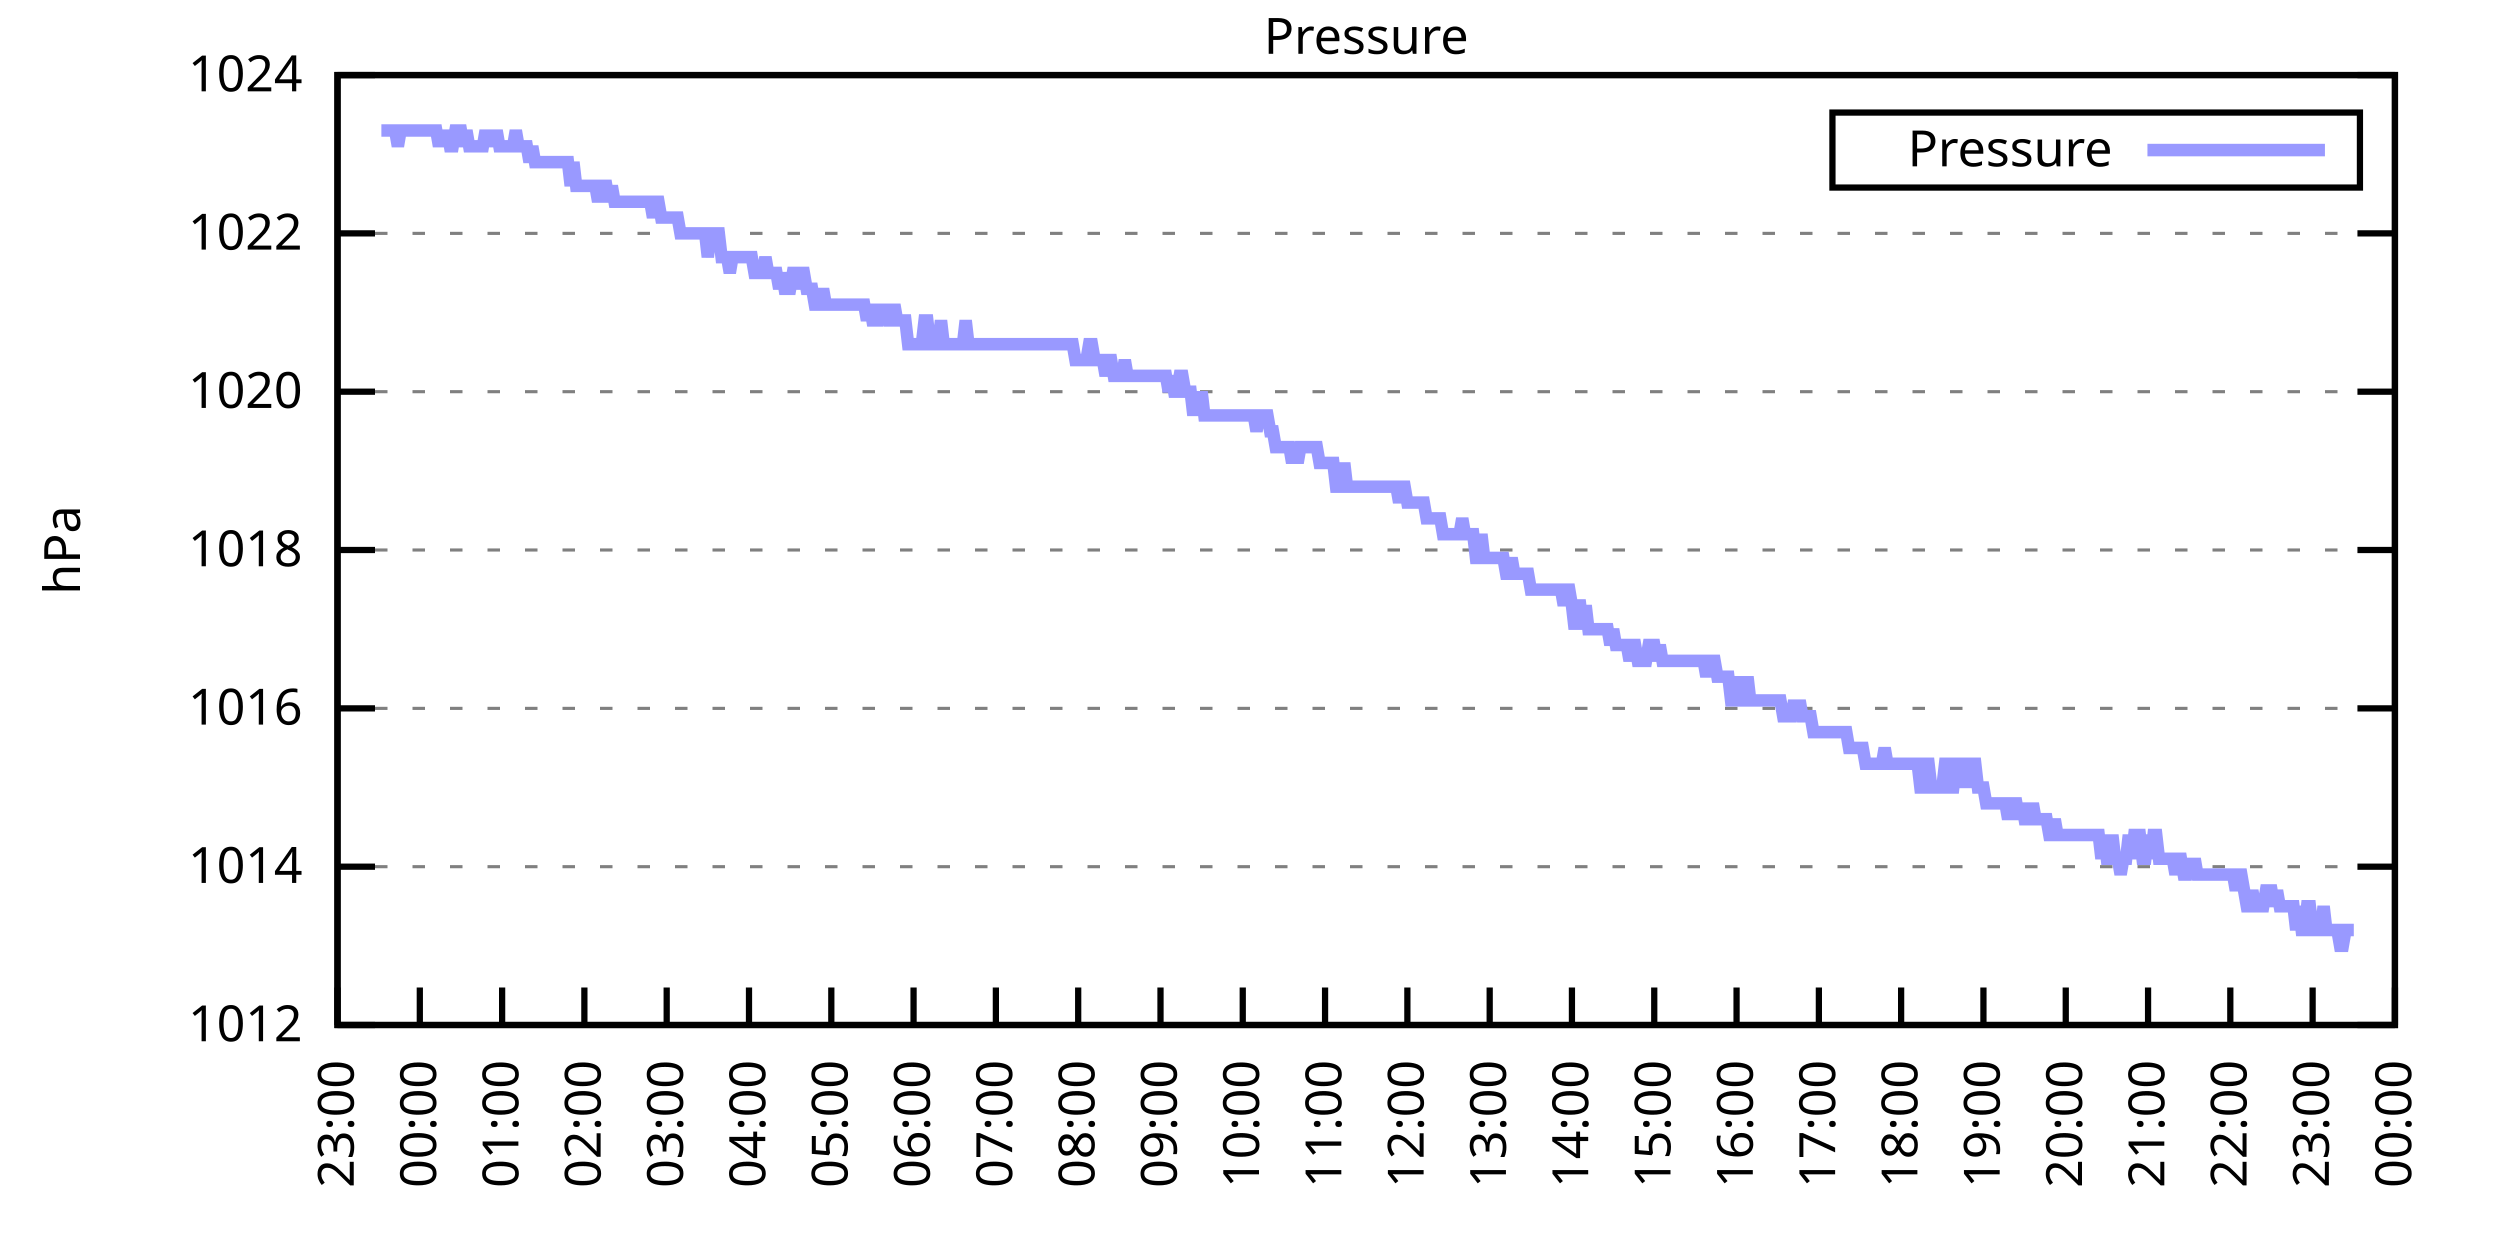
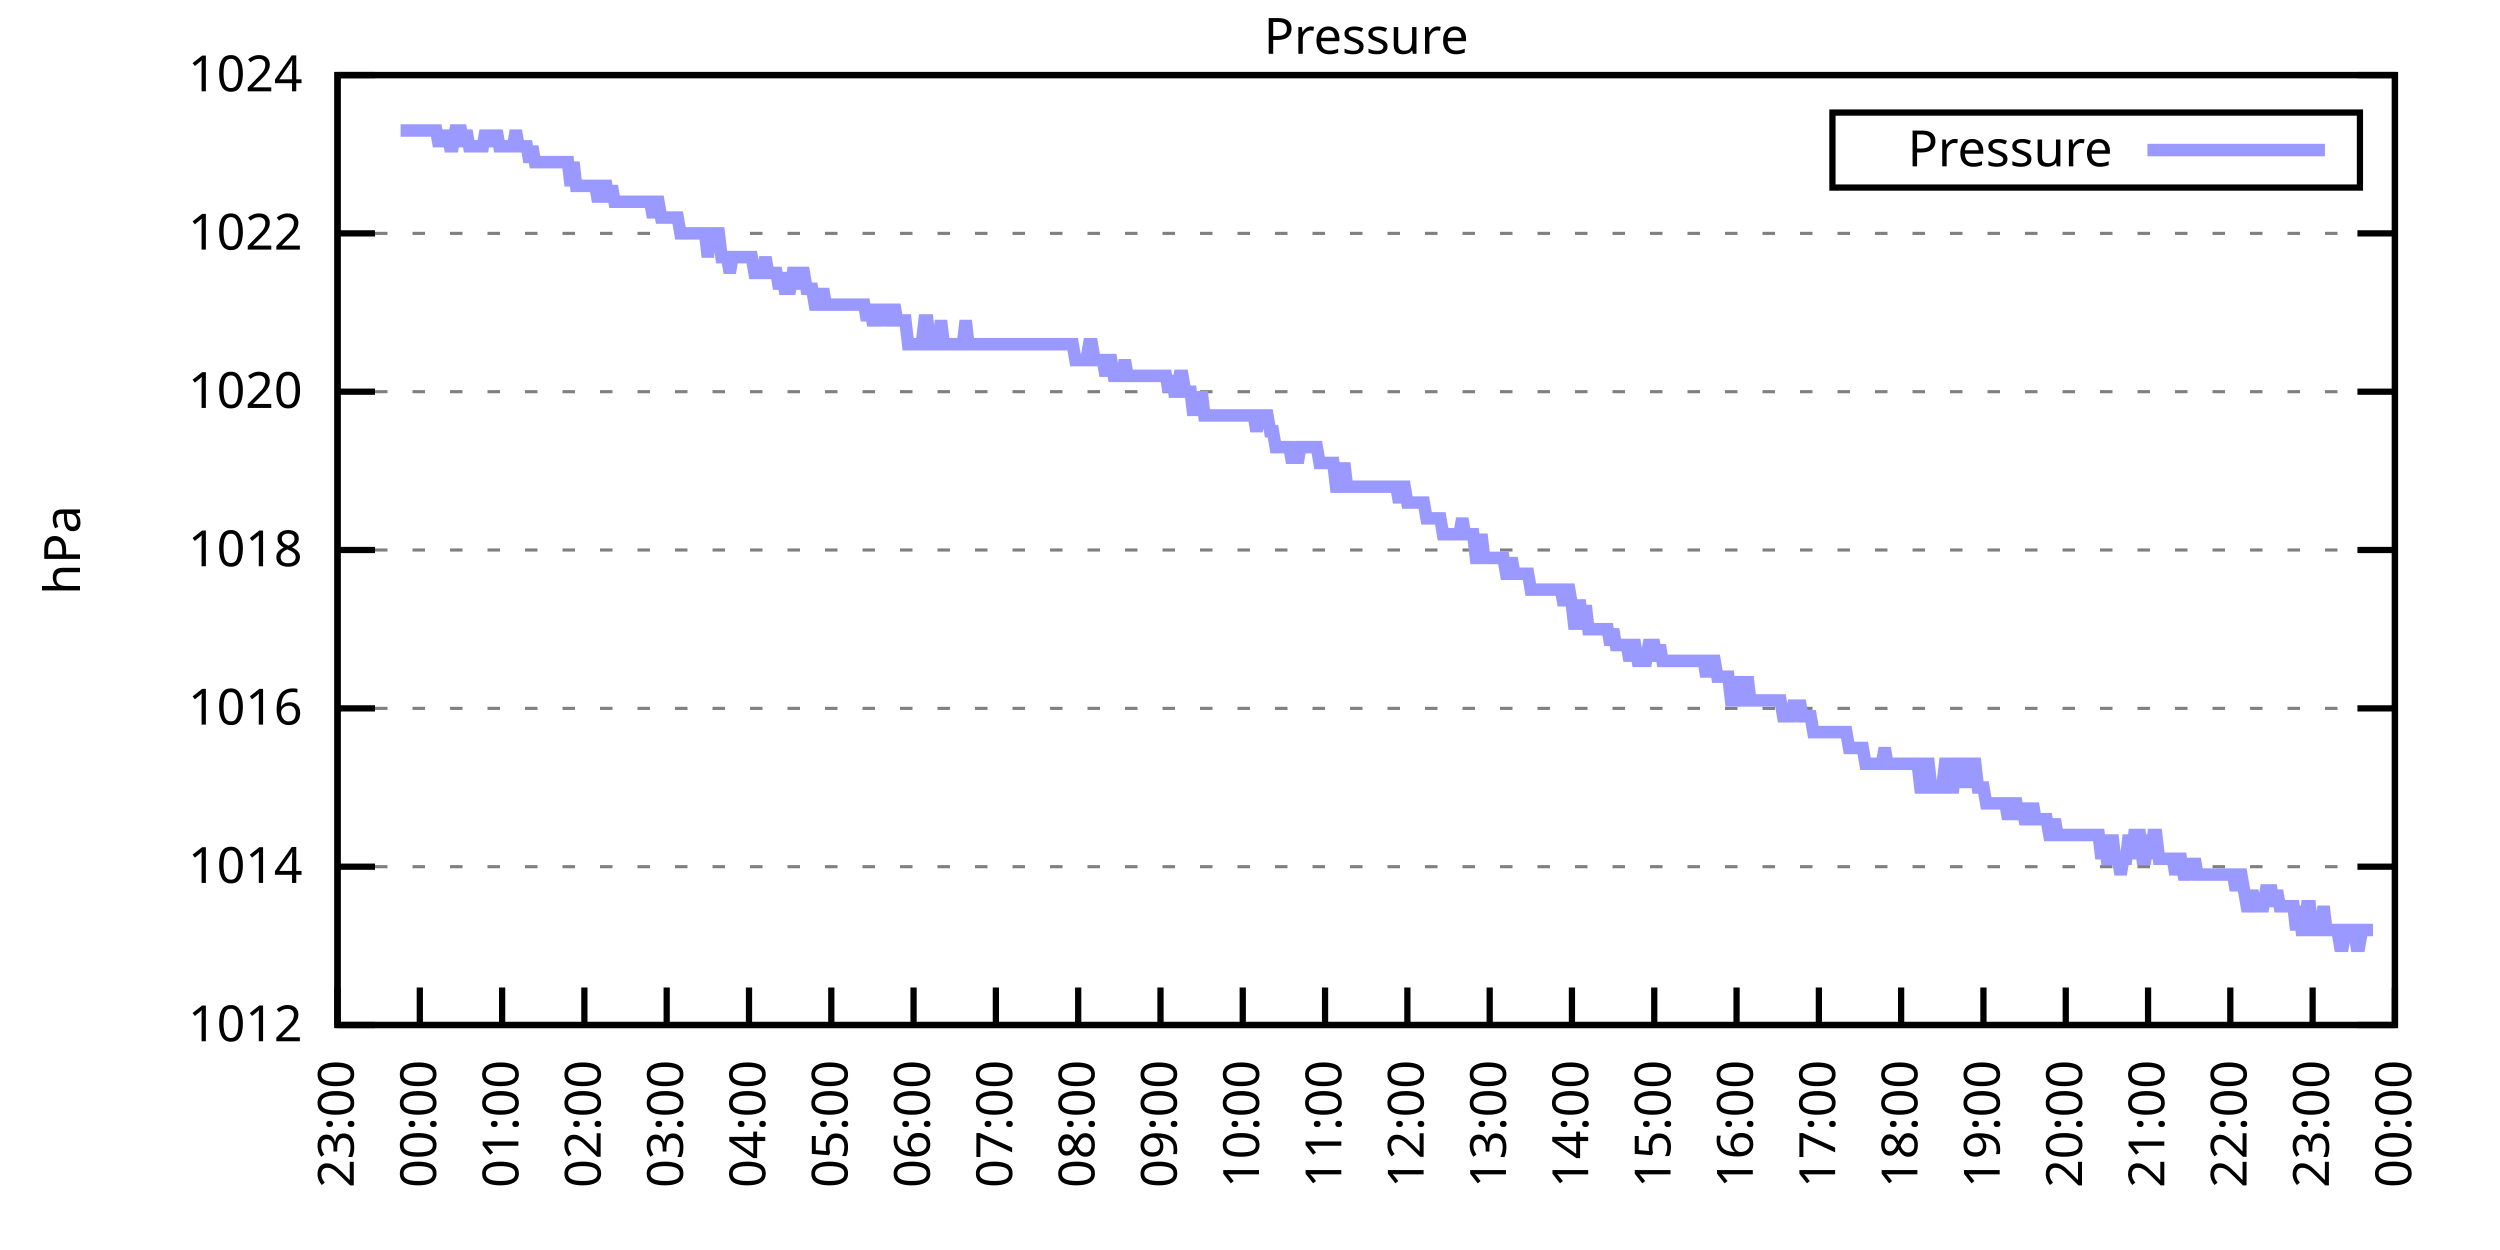
<svg xmlns="http://www.w3.org/2000/svg" xmlns:xlink="http://www.w3.org/1999/xlink" width="400" height="200" viewBox="0 0 400 200">
  <g id="gnuplot_canvas">
    <rect x="0" y="0" width="400" height="200" fill="none" />
    <defs>
      <circle id="gpDot" r="0.5" stroke-width="0.5" stroke="currentColor" />
      <path id="gpPt0" stroke-width="0.333" stroke="currentColor" d="M-1,0 h2 M0,-1 v2" />
      <path id="gpPt1" stroke-width="0.333" stroke="currentColor" d="M-1,-1 L1,1 M1,-1 L-1,1" />
      <path id="gpPt2" stroke-width="0.333" stroke="currentColor" d="M-1,0 L1,0 M0,-1 L0,1 M-1,-1 L1,1 M-1,1 L1,-1" />
      <rect id="gpPt3" stroke-width="0.333" stroke="currentColor" x="-1" y="-1" width="2" height="2" />
      <rect id="gpPt4" stroke-width="0.333" stroke="currentColor" fill="currentColor" x="-1" y="-1" width="2" height="2" />
      <circle id="gpPt5" stroke-width="0.333" stroke="currentColor" cx="0" cy="0" r="1" />
      <use xlink:href="#gpPt5" id="gpPt6" fill="currentColor" stroke="none" />
      <path id="gpPt7" stroke-width="0.333" stroke="currentColor" d="M0,-1.33 L-1.33,0.67 L1.33,0.67 z" />
      <use xlink:href="#gpPt7" id="gpPt8" fill="currentColor" stroke="none" />
      <use xlink:href="#gpPt7" id="gpPt9" stroke="currentColor" transform="rotate(180)" />
      <use xlink:href="#gpPt9" id="gpPt10" fill="currentColor" stroke="none" />
      <use xlink:href="#gpPt3" id="gpPt11" stroke="currentColor" transform="rotate(45)" />
      <use xlink:href="#gpPt11" id="gpPt12" fill="currentColor" stroke="none" />
      <path id="gpPt13" stroke-width="0.333" stroke="currentColor" d="M0,1.330 L1.265,0.411 L0.782,-1.067 L-0.782,-1.076 L-1.265,0.411 z" />
      <use xlink:href="#gpPt13" id="gpPt14" fill="currentColor" stroke="none" />
      <filter id="textbox" filterUnits="objectBoundingBox" x="0" y="0" height="1" width="1">
        <feFlood flood-color="white" flood-opacity="1" result="bgnd" />
        <feComposite in="SourceGraphic" in2="bgnd" operator="atop" />
      </filter>
      <filter id="greybox" filterUnits="objectBoundingBox" x="0" y="0" height="1" width="1">
        <feFlood flood-color="lightgrey" flood-opacity="1" result="grey" />
        <feComposite in="SourceGraphic" in2="grey" operator="atop" />
      </filter>
    </defs>
    <g fill="none" color="white" stroke="currentColor" stroke-width="1.00" stroke-linecap="butt" stroke-linejoin="miter">
</g>
    <g fill="none" color="black" stroke="currentColor" stroke-width="1.00" stroke-linecap="butt" stroke-linejoin="miter">
      <g stroke="none" shape-rendering="crispEdges">
        <polygon fill="rgb(255, 255, 255)" points="54.00,164.00 383.18,164.00 383.18,12.02 54.00,12.02 " />
      </g>
    </g>
    <g fill="none" color="black" stroke="currentColor" stroke-width="1.00" stroke-linecap="butt" stroke-linejoin="miter">
</g>
    <g fill="none" color="black" stroke="black" stroke-width="0.50" stroke-linecap="butt" stroke-linejoin="miter">
</g>
    <g fill="none" color="gray" stroke="currentColor" stroke-width="0.50" stroke-linecap="butt" stroke-linejoin="miter">
      <path stroke="gray" stroke-dasharray="2,4" class="gridline" d="M54.00,164.00 L383.19,164.00  " />
    </g>
    <g fill="none" color="gray" stroke="gray" stroke-width="1.00" stroke-linecap="butt" stroke-linejoin="miter">
</g>
    <g fill="none" color="black" stroke="currentColor" stroke-width="1.00" stroke-linecap="butt" stroke-linejoin="miter">
      <path stroke="black" d="M54.00,164.00 L60.00,164.00 M383.19,164.00 L377.19,164.00  " />
      <g transform="translate(48.40,166.60)" stroke="none" fill="black" font-family="Sans" font-size="8.00" text-anchor="end">
        <text>
          <tspan font-family="Sans"> 1012</tspan>
        </text>
      </g>
    </g>
    <g fill="none" color="black" stroke="currentColor" stroke-width="1.00" stroke-linecap="butt" stroke-linejoin="miter">
</g>
    <g fill="none" color="black" stroke="black" stroke-width="0.50" stroke-linecap="butt" stroke-linejoin="miter">
</g>
    <g fill="none" color="gray" stroke="currentColor" stroke-width="0.50" stroke-linecap="butt" stroke-linejoin="miter">
      <path stroke="gray" stroke-dasharray="2,4" class="gridline" d="M54.00,138.67 L383.19,138.67  " />
    </g>
    <g fill="none" color="gray" stroke="gray" stroke-width="1.00" stroke-linecap="butt" stroke-linejoin="miter">
</g>
    <g fill="none" color="black" stroke="currentColor" stroke-width="1.00" stroke-linecap="butt" stroke-linejoin="miter">
      <path stroke="black" d="M54.00,138.67 L60.00,138.67 M383.19,138.67 L377.19,138.67  " />
      <g transform="translate(48.40,141.27)" stroke="none" fill="black" font-family="Sans" font-size="8.00" text-anchor="end">
        <text>
          <tspan font-family="Sans"> 1014</tspan>
        </text>
      </g>
    </g>
    <g fill="none" color="black" stroke="currentColor" stroke-width="1.00" stroke-linecap="butt" stroke-linejoin="miter">
</g>
    <g fill="none" color="black" stroke="black" stroke-width="0.50" stroke-linecap="butt" stroke-linejoin="miter">
</g>
    <g fill="none" color="gray" stroke="currentColor" stroke-width="0.50" stroke-linecap="butt" stroke-linejoin="miter">
      <path stroke="gray" stroke-dasharray="2,4" class="gridline" d="M54.00,113.34 L383.19,113.34  " />
    </g>
    <g fill="none" color="gray" stroke="gray" stroke-width="1.00" stroke-linecap="butt" stroke-linejoin="miter">
</g>
    <g fill="none" color="black" stroke="currentColor" stroke-width="1.00" stroke-linecap="butt" stroke-linejoin="miter">
      <path stroke="black" d="M54.00,113.34 L60.00,113.34 M383.19,113.34 L377.19,113.34  " />
      <g transform="translate(48.40,115.94)" stroke="none" fill="black" font-family="Sans" font-size="8.00" text-anchor="end">
        <text>
          <tspan font-family="Sans"> 1016</tspan>
        </text>
      </g>
    </g>
    <g fill="none" color="black" stroke="currentColor" stroke-width="1.00" stroke-linecap="butt" stroke-linejoin="miter">
</g>
    <g fill="none" color="black" stroke="black" stroke-width="0.50" stroke-linecap="butt" stroke-linejoin="miter">
</g>
    <g fill="none" color="gray" stroke="currentColor" stroke-width="0.50" stroke-linecap="butt" stroke-linejoin="miter">
      <path stroke="gray" stroke-dasharray="2,4" class="gridline" d="M54.00,88.00 L383.19,88.00  " />
    </g>
    <g fill="none" color="gray" stroke="gray" stroke-width="1.00" stroke-linecap="butt" stroke-linejoin="miter">
</g>
    <g fill="none" color="black" stroke="currentColor" stroke-width="1.00" stroke-linecap="butt" stroke-linejoin="miter">
      <path stroke="black" d="M54.00,88.00 L60.00,88.00 M383.19,88.00 L377.19,88.00  " />
      <g transform="translate(48.40,90.60)" stroke="none" fill="black" font-family="Sans" font-size="8.00" text-anchor="end">
        <text>
          <tspan font-family="Sans"> 1018</tspan>
        </text>
      </g>
    </g>
    <g fill="none" color="black" stroke="currentColor" stroke-width="1.00" stroke-linecap="butt" stroke-linejoin="miter">
</g>
    <g fill="none" color="black" stroke="black" stroke-width="0.50" stroke-linecap="butt" stroke-linejoin="miter">
</g>
    <g fill="none" color="gray" stroke="currentColor" stroke-width="0.50" stroke-linecap="butt" stroke-linejoin="miter">
      <path stroke="gray" stroke-dasharray="2,4" class="gridline" d="M54.00,62.67 L383.19,62.67  " />
    </g>
    <g fill="none" color="gray" stroke="gray" stroke-width="1.00" stroke-linecap="butt" stroke-linejoin="miter">
</g>
    <g fill="none" color="black" stroke="currentColor" stroke-width="1.00" stroke-linecap="butt" stroke-linejoin="miter">
      <path stroke="black" d="M54.00,62.67 L60.00,62.67 M383.19,62.67 L377.19,62.67  " />
      <g transform="translate(48.40,65.27)" stroke="none" fill="black" font-family="Sans" font-size="8.00" text-anchor="end">
        <text>
          <tspan font-family="Sans"> 1020</tspan>
        </text>
      </g>
    </g>
    <g fill="none" color="black" stroke="currentColor" stroke-width="1.00" stroke-linecap="butt" stroke-linejoin="miter">
</g>
    <g fill="none" color="black" stroke="black" stroke-width="0.50" stroke-linecap="butt" stroke-linejoin="miter">
</g>
    <g fill="none" color="gray" stroke="currentColor" stroke-width="0.50" stroke-linecap="butt" stroke-linejoin="miter">
      <path stroke="gray" stroke-dasharray="2,4" class="gridline" d="M54.00,37.34 L383.19,37.34  " />
    </g>
    <g fill="none" color="gray" stroke="gray" stroke-width="1.00" stroke-linecap="butt" stroke-linejoin="miter">
</g>
    <g fill="none" color="black" stroke="currentColor" stroke-width="1.00" stroke-linecap="butt" stroke-linejoin="miter">
      <path stroke="black" d="M54.00,37.34 L60.00,37.34 M383.19,37.34 L377.19,37.34  " />
      <g transform="translate(48.40,39.94)" stroke="none" fill="black" font-family="Sans" font-size="8.00" text-anchor="end">
        <text>
          <tspan font-family="Sans"> 1022</tspan>
        </text>
      </g>
    </g>
    <g fill="none" color="black" stroke="currentColor" stroke-width="1.00" stroke-linecap="butt" stroke-linejoin="miter">
</g>
    <g fill="none" color="black" stroke="black" stroke-width="0.50" stroke-linecap="butt" stroke-linejoin="miter">
</g>
    <g fill="none" color="gray" stroke="currentColor" stroke-width="0.50" stroke-linecap="butt" stroke-linejoin="miter">
      <path stroke="gray" stroke-dasharray="2,4" class="gridline" d="M54.00,12.01 L383.19,12.01  " />
    </g>
    <g fill="none" color="gray" stroke="gray" stroke-width="1.00" stroke-linecap="butt" stroke-linejoin="miter">
</g>
    <g fill="none" color="black" stroke="currentColor" stroke-width="1.00" stroke-linecap="butt" stroke-linejoin="miter">
      <path stroke="black" d="M54.00,12.01 L60.00,12.01 M383.19,12.01 L377.19,12.01  " />
      <g transform="translate(48.40,14.61)" stroke="none" fill="black" font-family="Sans" font-size="8.00" text-anchor="end">
        <text>
          <tspan font-family="Sans"> 1024</tspan>
        </text>
      </g>
    </g>
    <g fill="none" color="black" stroke="currentColor" stroke-width="1.00" stroke-linecap="butt" stroke-linejoin="miter">
      <path stroke="black" d="M54.00,164.00 L54.00,158.00  " />
      <g transform="translate(56.60,169.60) rotate(270.00)" stroke="none" fill="black" font-family="Sans" font-size="8.00" text-anchor="end">
        <text>
          <tspan font-family="Sans">23:00</tspan>
        </text>
      </g>
    </g>
    <g fill="none" color="black" stroke="currentColor" stroke-width="1.00" stroke-linecap="butt" stroke-linejoin="miter">
      <path stroke="black" d="M67.17,164.00 L67.17,158.00  " />
      <g transform="translate(69.77,169.60) rotate(270.00)" stroke="none" fill="black" font-family="Sans" font-size="8.00" text-anchor="end">
        <text>
          <tspan font-family="Sans">00:00</tspan>
        </text>
      </g>
    </g>
    <g fill="none" color="black" stroke="currentColor" stroke-width="1.00" stroke-linecap="butt" stroke-linejoin="miter">
      <path stroke="black" d="M80.34,164.00 L80.34,158.00  " />
      <g transform="translate(82.94,169.60) rotate(270.00)" stroke="none" fill="black" font-family="Sans" font-size="8.00" text-anchor="end">
        <text>
          <tspan font-family="Sans">01:00</tspan>
        </text>
      </g>
    </g>
    <g fill="none" color="black" stroke="currentColor" stroke-width="1.00" stroke-linecap="butt" stroke-linejoin="miter">
      <path stroke="black" d="M93.50,164.00 L93.50,158.00  " />
      <g transform="translate(96.10,169.60) rotate(270.00)" stroke="none" fill="black" font-family="Sans" font-size="8.00" text-anchor="end">
        <text>
          <tspan font-family="Sans">02:00</tspan>
        </text>
      </g>
    </g>
    <g fill="none" color="black" stroke="currentColor" stroke-width="1.00" stroke-linecap="butt" stroke-linejoin="miter">
      <path stroke="black" d="M106.67,164.00 L106.67,158.00  " />
      <g transform="translate(109.27,169.60) rotate(270.00)" stroke="none" fill="black" font-family="Sans" font-size="8.00" text-anchor="end">
        <text>
          <tspan font-family="Sans">03:00</tspan>
        </text>
      </g>
    </g>
    <g fill="none" color="black" stroke="currentColor" stroke-width="1.00" stroke-linecap="butt" stroke-linejoin="miter">
      <path stroke="black" d="M119.84,164.00 L119.84,158.00  " />
      <g transform="translate(122.44,169.60) rotate(270.00)" stroke="none" fill="black" font-family="Sans" font-size="8.00" text-anchor="end">
        <text>
          <tspan font-family="Sans">04:00</tspan>
        </text>
      </g>
    </g>
    <g fill="none" color="black" stroke="currentColor" stroke-width="1.00" stroke-linecap="butt" stroke-linejoin="miter">
      <path stroke="black" d="M133.01,164.00 L133.01,158.00  " />
      <g transform="translate(135.61,169.60) rotate(270.00)" stroke="none" fill="black" font-family="Sans" font-size="8.00" text-anchor="end">
        <text>
          <tspan font-family="Sans">05:00</tspan>
        </text>
      </g>
    </g>
    <g fill="none" color="black" stroke="currentColor" stroke-width="1.00" stroke-linecap="butt" stroke-linejoin="miter">
      <path stroke="black" d="M146.17,164.00 L146.17,158.00  " />
      <g transform="translate(148.77,169.60) rotate(270.00)" stroke="none" fill="black" font-family="Sans" font-size="8.00" text-anchor="end">
        <text>
          <tspan font-family="Sans">06:00</tspan>
        </text>
      </g>
    </g>
    <g fill="none" color="black" stroke="currentColor" stroke-width="1.00" stroke-linecap="butt" stroke-linejoin="miter">
      <path stroke="black" d="M159.34,164.00 L159.34,158.00  " />
      <g transform="translate(161.94,169.60) rotate(270.00)" stroke="none" fill="black" font-family="Sans" font-size="8.00" text-anchor="end">
        <text>
          <tspan font-family="Sans">07:00</tspan>
        </text>
      </g>
    </g>
    <g fill="none" color="black" stroke="currentColor" stroke-width="1.00" stroke-linecap="butt" stroke-linejoin="miter">
      <path stroke="black" d="M172.51,164.00 L172.51,158.00  " />
      <g transform="translate(175.11,169.60) rotate(270.00)" stroke="none" fill="black" font-family="Sans" font-size="8.00" text-anchor="end">
        <text>
          <tspan font-family="Sans">08:00</tspan>
        </text>
      </g>
    </g>
    <g fill="none" color="black" stroke="currentColor" stroke-width="1.00" stroke-linecap="butt" stroke-linejoin="miter">
      <path stroke="black" d="M185.68,164.00 L185.68,158.00  " />
      <g transform="translate(188.28,169.60) rotate(270.00)" stroke="none" fill="black" font-family="Sans" font-size="8.00" text-anchor="end">
        <text>
          <tspan font-family="Sans">09:00</tspan>
        </text>
      </g>
    </g>
    <g fill="none" color="black" stroke="currentColor" stroke-width="1.00" stroke-linecap="butt" stroke-linejoin="miter">
      <path stroke="black" d="M198.84,164.00 L198.84,158.00  " />
      <g transform="translate(201.44,169.60) rotate(270.00)" stroke="none" fill="black" font-family="Sans" font-size="8.00" text-anchor="end">
        <text>
          <tspan font-family="Sans">10:00</tspan>
        </text>
      </g>
    </g>
    <g fill="none" color="black" stroke="currentColor" stroke-width="1.00" stroke-linecap="butt" stroke-linejoin="miter">
      <path stroke="black" d="M212.01,164.00 L212.01,158.00  " />
      <g transform="translate(214.61,169.60) rotate(270.00)" stroke="none" fill="black" font-family="Sans" font-size="8.00" text-anchor="end">
        <text>
          <tspan font-family="Sans">11:00</tspan>
        </text>
      </g>
    </g>
    <g fill="none" color="black" stroke="currentColor" stroke-width="1.00" stroke-linecap="butt" stroke-linejoin="miter">
      <path stroke="black" d="M225.18,164.00 L225.18,158.00  " />
      <g transform="translate(227.78,169.60) rotate(270.00)" stroke="none" fill="black" font-family="Sans" font-size="8.00" text-anchor="end">
        <text>
          <tspan font-family="Sans">12:00</tspan>
        </text>
      </g>
    </g>
    <g fill="none" color="black" stroke="currentColor" stroke-width="1.00" stroke-linecap="butt" stroke-linejoin="miter">
      <path stroke="black" d="M238.35,164.00 L238.35,158.00  " />
      <g transform="translate(240.95,169.60) rotate(270.00)" stroke="none" fill="black" font-family="Sans" font-size="8.00" text-anchor="end">
        <text>
          <tspan font-family="Sans">13:00</tspan>
        </text>
      </g>
    </g>
    <g fill="none" color="black" stroke="currentColor" stroke-width="1.00" stroke-linecap="butt" stroke-linejoin="miter">
      <path stroke="black" d="M251.51,164.00 L251.51,158.00  " />
      <g transform="translate(254.11,169.60) rotate(270.00)" stroke="none" fill="black" font-family="Sans" font-size="8.00" text-anchor="end">
        <text>
          <tspan font-family="Sans">14:00</tspan>
        </text>
      </g>
    </g>
    <g fill="none" color="black" stroke="currentColor" stroke-width="1.00" stroke-linecap="butt" stroke-linejoin="miter">
      <path stroke="black" d="M264.68,164.00 L264.68,158.00  " />
      <g transform="translate(267.28,169.60) rotate(270.00)" stroke="none" fill="black" font-family="Sans" font-size="8.00" text-anchor="end">
        <text>
          <tspan font-family="Sans">15:00</tspan>
        </text>
      </g>
    </g>
    <g fill="none" color="black" stroke="currentColor" stroke-width="1.00" stroke-linecap="butt" stroke-linejoin="miter">
      <path stroke="black" d="M277.85,164.00 L277.85,158.00  " />
      <g transform="translate(280.45,169.60) rotate(270.00)" stroke="none" fill="black" font-family="Sans" font-size="8.00" text-anchor="end">
        <text>
          <tspan font-family="Sans">16:00</tspan>
        </text>
      </g>
    </g>
    <g fill="none" color="black" stroke="currentColor" stroke-width="1.00" stroke-linecap="butt" stroke-linejoin="miter">
      <path stroke="black" d="M291.02,164.00 L291.02,158.00  " />
      <g transform="translate(293.62,169.60) rotate(270.00)" stroke="none" fill="black" font-family="Sans" font-size="8.00" text-anchor="end">
        <text>
          <tspan font-family="Sans">17:00</tspan>
        </text>
      </g>
    </g>
    <g fill="none" color="black" stroke="currentColor" stroke-width="1.00" stroke-linecap="butt" stroke-linejoin="miter">
      <path stroke="black" d="M304.18,164.00 L304.18,158.00  " />
      <g transform="translate(306.78,169.60) rotate(270.00)" stroke="none" fill="black" font-family="Sans" font-size="8.00" text-anchor="end">
        <text>
          <tspan font-family="Sans">18:00</tspan>
        </text>
      </g>
    </g>
    <g fill="none" color="black" stroke="currentColor" stroke-width="1.00" stroke-linecap="butt" stroke-linejoin="miter">
      <path stroke="black" d="M317.35,164.00 L317.35,158.00  " />
      <g transform="translate(319.95,169.60) rotate(270.00)" stroke="none" fill="black" font-family="Sans" font-size="8.00" text-anchor="end">
        <text>
          <tspan font-family="Sans">19:00</tspan>
        </text>
      </g>
    </g>
    <g fill="none" color="black" stroke="currentColor" stroke-width="1.00" stroke-linecap="butt" stroke-linejoin="miter">
      <path stroke="black" d="M330.52,164.00 L330.52,158.00  " />
      <g transform="translate(333.12,169.60) rotate(270.00)" stroke="none" fill="black" font-family="Sans" font-size="8.00" text-anchor="end">
        <text>
          <tspan font-family="Sans">20:00</tspan>
        </text>
      </g>
    </g>
    <g fill="none" color="black" stroke="currentColor" stroke-width="1.00" stroke-linecap="butt" stroke-linejoin="miter">
      <path stroke="black" d="M343.69,164.00 L343.69,158.00  " />
      <g transform="translate(346.29,169.60) rotate(270.00)" stroke="none" fill="black" font-family="Sans" font-size="8.00" text-anchor="end">
        <text>
          <tspan font-family="Sans">21:00</tspan>
        </text>
      </g>
    </g>
    <g fill="none" color="black" stroke="currentColor" stroke-width="1.00" stroke-linecap="butt" stroke-linejoin="miter">
      <path stroke="black" d="M356.85,164.00 L356.85,158.00  " />
      <g transform="translate(359.45,169.60) rotate(270.00)" stroke="none" fill="black" font-family="Sans" font-size="8.00" text-anchor="end">
        <text>
          <tspan font-family="Sans">22:00</tspan>
        </text>
      </g>
    </g>
    <g fill="none" color="black" stroke="currentColor" stroke-width="1.00" stroke-linecap="butt" stroke-linejoin="miter">
      <path stroke="black" d="M370.02,164.00 L370.02,158.00  " />
      <g transform="translate(372.62,169.60) rotate(270.00)" stroke="none" fill="black" font-family="Sans" font-size="8.00" text-anchor="end">
        <text>
          <tspan font-family="Sans">23:00</tspan>
        </text>
      </g>
    </g>
    <g fill="none" color="black" stroke="currentColor" stroke-width="1.00" stroke-linecap="butt" stroke-linejoin="miter">
      <path stroke="black" d="M383.19,164.00 L383.19,158.00  " />
      <g transform="translate(385.79,169.60) rotate(270.00)" stroke="none" fill="black" font-family="Sans" font-size="8.00" text-anchor="end">
        <text>
          <tspan font-family="Sans">00:00</tspan>
        </text>
      </g>
    </g>
    <g fill="none" color="black" stroke="currentColor" stroke-width="1.00" stroke-linecap="butt" stroke-linejoin="miter">
</g>
    <g fill="none" color="black" stroke="currentColor" stroke-width="1.00" stroke-linecap="butt" stroke-linejoin="miter">
      <path stroke="black" d="M54.00,12.01 L54.00,164.00 L383.19,164.00 L383.19,12.01 L54.00,12.01 Z  " />
    </g>
    <g fill="none" color="black" stroke="currentColor" stroke-width="1.00" stroke-linecap="butt" stroke-linejoin="miter">
</g>
    <g fill="none" color="black" stroke="currentColor" stroke-width="1.00" stroke-linecap="butt" stroke-linejoin="miter">
      <path stroke="black" d="M293.19,30.01 L293.19,18.01 L377.59,18.01 L377.59,30.01 L293.19,30.01 Z  " />
    </g>
    <g id="Pressure_plot_1">
      <g fill="none" color="white" stroke="black" stroke-width="2.00" stroke-linecap="butt" stroke-linejoin="miter">
</g>
      <g fill="none" color="black" stroke="currentColor" stroke-width="2.00" stroke-linecap="butt" stroke-linejoin="miter">
        <g transform="translate(337.99,26.61)" stroke="none" fill="black" font-family="Sans" font-size="8.00" text-anchor="end">
          <text>
            <tspan font-family="Sans">Pressure</tspan>
          </text>
        </g>
      </g>
      <g fill="none" color="black" stroke="currentColor" stroke-width="2.00" stroke-linecap="butt" stroke-linejoin="miter">
-         <path stroke="rgb(153, 153, 255)" d="M343.59,24.01 L371.99,24.01 M61.02,20.88 L61.46,20.88 L61.90,20.88 L62.34,20.88 L62.78,20.88 L63.22,20.88   L63.66,23.41 L64.10,20.88 L64.53,20.88 L64.97,20.88 L65.41,20.88 L65.85,20.88 L66.29,20.88 L66.73,20.88   L67.17,20.88 L67.61,20.88 L68.05,20.88 L68.48,20.88 L68.92,20.88 L69.36,20.88 L69.80,20.88 L70.24,23.41   L70.68,20.88 L71.12,23.41 L71.56,20.88 L72.00,23.41 L72.43,23.41 L72.87,20.88 L73.31,20.88 L73.75,20.88   L74.19,23.41 L74.63,20.88 L75.07,23.41 L75.51,23.41 L75.95,23.41 L76.38,23.41 L76.82,23.41 L77.26,23.41   L77.70,20.88 L78.14,23.41 L78.58,20.88 L79.02,23.41 L79.46,20.88 L79.90,23.41 L80.34,23.41 L80.77,23.41   L81.21,23.41 L81.65,23.41 L82.09,23.41 L82.53,20.88 L82.97,23.41 L83.41,23.41 L83.85,23.41 L84.29,23.41   L84.72,25.94 L85.16,23.41 L85.60,25.94 L86.04,25.94 L86.48,25.94 L86.92,25.94 L87.36,25.94 L87.80,25.94   L88.24,25.94 L88.67,25.94 L89.11,25.94 L89.55,25.94 L89.99,25.94 L90.43,25.94 L90.87,25.94 L91.31,29.74   L91.75,25.94 L92.19,29.74 L92.62,29.74 L93.06,29.74 L93.50,29.74 L93.94,29.74 L94.38,29.74 L94.82,29.74   L95.26,29.74 L95.70,32.28 L96.14,29.74 L96.58,29.74 L97.01,29.74 L97.45,32.28 L97.89,29.74 L98.33,32.28   L98.77,32.28 L99.21,32.28 L99.65,32.28 L100.09,32.28 L100.53,32.28 L100.96,32.28 L101.40,32.28 L101.84,32.28   L102.28,32.28 L102.72,32.28 L103.16,32.28 L103.60,32.28 L104.04,32.28 L104.48,34.81 L104.91,32.28 L105.35,32.28   L105.79,34.81 L106.23,34.81 L106.67,34.81 L107.11,34.81 L107.55,34.81 L107.99,34.81 L108.43,34.81 L108.87,37.34   L109.30,37.34 L109.74,37.34 L110.18,37.34 L110.62,37.34 L111.06,37.34 L111.50,37.34 L111.94,37.34 L112.38,37.34   L112.82,37.34 L113.25,41.14 L113.69,37.34 L114.13,37.34 L114.57,37.34 L115.01,37.34 L115.45,41.14 L115.89,41.14   L116.33,41.14 L116.77,43.67 L117.20,41.14 L117.64,41.14 L118.08,41.14 L118.52,41.14 L118.96,41.14 L119.40,41.14   L119.84,41.14 L120.28,41.14 L120.72,43.67 L121.15,43.67 L121.59,43.67 L122.03,43.67 L122.47,41.14 L122.91,43.67   L123.35,43.67 L123.79,43.67 L124.23,43.67 L124.67,46.21 L125.11,43.67 L125.54,46.21 L125.98,46.21 L126.42,46.21   L126.86,43.67 L127.30,43.67 L127.74,46.21 L128.18,43.67 L128.62,43.67 L129.06,46.21 L129.49,46.21 L129.93,46.21   L130.37,48.74 L130.81,48.74 L131.25,48.74 L131.69,46.21 L132.13,48.74 L132.57,48.74 L133.01,48.74 L133.44,48.74   L133.88,48.74 L134.32,48.74 L134.76,48.74 L135.20,48.74 L135.64,48.74 L136.08,48.74 L136.52,48.74 L136.96,48.74   L137.39,48.74 L137.83,48.74 L138.27,48.74 L138.71,51.27 L139.15,48.74 L139.59,51.27 L140.03,51.27 L140.47,51.27   L140.91,48.74 L141.35,51.27 L141.78,48.74 L142.22,51.27 L142.66,51.27 L143.10,48.74 L143.54,51.27 L143.98,51.27   L144.42,51.27 L144.86,51.27 L145.30,55.07 L145.73,55.07 L146.17,55.07 L146.61,55.07 L147.05,55.07 L147.49,55.07   L147.93,51.27 L148.37,51.27 L148.81,55.07 L149.25,55.07 L149.68,55.07 L150.12,55.07 L150.56,51.27 L151.00,55.07   L151.44,55.07 L151.88,55.07 L152.32,55.07 L152.76,55.07 L153.20,55.07 L153.63,55.07 L154.07,55.07 L154.51,51.27   L154.95,55.07 L155.39,55.07 L155.83,55.07 L156.27,55.07 L156.71,55.07 L157.15,55.07 L157.59,55.07 L158.02,55.07   L158.46,55.07 L158.90,55.07 L159.34,55.07 L159.78,55.07 L160.22,55.07 L160.66,55.07 L161.10,55.07 L161.54,55.07   L161.97,55.07 L162.41,55.07 L162.85,55.07 L163.29,55.07 L163.73,55.07 L164.17,55.07 L164.61,55.07 L165.05,55.07   L165.49,55.07 L165.92,55.07 L166.36,55.07 L166.80,55.07 L167.24,55.07 L167.68,55.07 L168.12,55.07 L168.56,55.07   L169.00,55.07 L169.44,55.07 L169.87,55.07 L170.31,55.07 L170.75,55.07 L171.19,55.07 L171.63,55.07 L172.07,57.61   L172.51,57.61 L172.95,57.61 L173.39,57.61 L173.83,57.61 L174.26,55.07 L174.70,55.07 L175.14,57.61 L175.58,57.61   L176.02,57.61 L176.46,57.61 L176.90,60.14 L177.34,57.61 L177.78,57.61 L178.21,60.14 L178.65,60.14 L179.09,60.14   L179.53,60.14 L179.97,57.61 L180.41,60.14 L180.85,60.14 L181.29,60.14 L181.73,60.14 L182.16,60.14 L182.60,60.14   L183.04,60.14 L183.48,60.14 L183.92,60.14 L184.36,60.14 L184.80,60.14 L185.24,60.14 L185.68,60.14 L186.11,60.14   L186.55,60.14 L186.99,62.67 L187.43,60.14 L187.87,62.67 L188.31,62.67 L188.75,60.14 L189.19,60.14 L189.63,62.67   L190.07,62.67 L190.50,62.67 L190.94,66.47 L191.38,62.67 L191.82,66.47 L192.26,62.67 L192.70,66.47 L193.14,66.47   L193.58,66.47 L194.02,66.47 L194.45,66.47 L194.89,66.47 L195.33,66.47 L195.77,66.47 L196.21,66.47 L196.65,66.47   L197.09,66.47 L197.53,66.47 L197.97,66.47 L198.40,66.47 L198.84,66.47 L199.28,66.47 L199.72,66.47 L200.16,66.47   L200.60,66.47 L201.04,69.01 L201.48,66.47 L201.92,66.47 L202.35,66.47 L202.79,66.47 L203.23,69.01 L203.67,69.01   L204.11,71.54 L204.55,71.54 L204.99,71.54 L205.43,71.54 L205.87,71.54 L206.31,71.54 L206.74,74.07 L207.18,71.54   L207.62,74.07 L208.06,71.54 L208.50,71.54 L208.94,71.54 L209.38,71.54 L209.82,71.54 L210.26,71.54 L210.69,71.54   L211.13,74.07 L211.57,74.07 L212.01,74.07 L212.45,74.07 L212.89,74.07 L213.33,74.07 L213.77,77.87 L214.21,77.87   L214.64,77.87 L215.08,74.07 L215.52,77.87 L215.96,77.87 L216.40,77.87 L216.84,77.87 L217.28,77.87 L217.72,77.87   L218.16,77.87 L218.60,77.87 L219.03,77.87 L219.47,77.87 L219.91,77.87 L220.35,77.87 L220.79,77.87 L221.23,77.87   L221.67,77.87 L222.11,77.87 L222.55,77.87 L222.98,77.87 L223.42,77.87 L223.86,80.41 L224.30,77.87 L224.74,77.87   L225.18,80.41 L225.62,80.41 L226.06,80.41 L226.50,80.41 L226.93,80.41 L227.37,80.41 L227.81,80.41 L228.25,82.94   L228.69,82.94 L229.13,82.94 L229.57,82.94 L230.01,82.94 L230.45,82.94 L230.88,85.47 L231.32,85.47 L231.76,85.47   L232.20,85.47 L232.64,85.47 L233.08,85.47 L233.52,85.47 L233.96,82.94 L234.40,85.47 L234.84,85.47 L235.27,85.47   L235.71,85.47 L236.15,89.27 L236.59,89.27 L237.03,85.47 L237.47,89.27 L237.91,89.27 L238.35,89.27 L238.79,89.27   L239.22,89.27 L239.66,89.27 L240.10,89.27 L240.54,89.27 L240.98,91.80 L241.42,91.80 L241.86,89.27 L242.30,91.80   L242.74,91.80 L243.17,91.80 L243.61,91.80 L244.05,91.80 L244.49,91.80 L244.93,94.34 L245.37,94.34 L245.81,94.34   L246.25,94.34 L246.69,94.34 L247.12,94.34 L247.56,94.34 L248.00,94.34 L248.44,94.34 L248.88,94.34 L249.32,94.34   L249.76,94.34 L250.20,96.87 L250.64,94.34 L251.08,94.34 L251.51,96.87 L251.95,100.67 L252.39,96.87 L252.83,96.87   L253.27,100.67 L253.71,96.87 L254.15,100.67 L254.59,100.67 L255.03,100.67 L255.46,100.67 L255.90,100.67 L256.34,100.67   L256.78,100.67 L257.22,100.67 L257.66,103.20 L258.10,100.67 L258.54,103.20 L258.98,103.20 L259.41,103.20 L259.85,103.20   L260.29,103.20 L260.73,105.74 L261.17,103.20 L261.61,103.20 L262.05,105.74 L262.49,105.74 L262.93,105.74 L263.36,105.74   L263.80,103.20 L264.24,103.20 L264.68,103.20 L265.12,105.74 L265.56,103.20 L266.00,105.74 L266.44,105.74 L266.88,105.74   L267.32,105.74 L267.75,105.74 L268.19,105.74 L268.63,105.74 L269.07,105.74 L269.51,105.74 L269.95,105.74 L270.39,105.74   L270.83,105.74 L271.27,105.74 L271.70,105.74 L272.14,105.74 L272.58,105.74 L273.02,108.27 L273.46,105.74 L273.90,105.74   L274.34,105.74 L274.78,108.27 L275.22,108.27 L275.65,108.27 L276.09,108.27 L276.53,108.27 L276.97,112.07 L277.41,112.07   L277.85,112.07 L278.29,108.27 L278.73,112.07 L279.17,112.07 L279.60,108.27 L280.04,112.07 L280.48,112.07 L280.92,112.07   L281.36,112.07 L281.80,112.07 L282.24,112.07 L282.68,112.07 L283.12,112.07 L283.56,112.07 L283.99,112.07 L284.43,112.07   L284.87,112.07 L285.31,114.60 L285.75,114.60 L286.19,114.60 L286.63,114.60 L287.07,112.07 L287.51,114.60 L287.94,112.07   L288.38,114.60 L288.82,114.60 L289.26,114.60 L289.70,114.60 L290.14,117.14 L290.58,117.14 L291.02,117.14 L291.46,117.14   L291.89,117.14 L292.33,117.14 L292.77,117.14 L293.21,117.14 L293.65,117.14 L294.09,117.14 L294.53,117.14 L294.97,117.14   L295.41,117.14 L295.84,119.67 L296.28,119.67 L296.72,119.67 L297.16,119.67 L297.60,119.67 L298.04,119.67 L298.48,122.20   L298.92,122.20 L299.36,122.20 L299.80,122.20 L300.23,122.20 L300.67,122.20 L301.11,122.20 L301.55,119.67 L301.99,122.20   L302.43,122.20 L302.87,122.20 L303.31,122.20 L303.75,122.20 L304.18,122.20 L304.62,122.20 L305.06,122.20 L305.50,122.20   L305.94,122.20 L306.38,122.20 L306.82,122.20 L307.26,126.00 L307.70,126.00 L308.13,122.20 L308.57,122.20 L309.01,126.00   L309.45,126.00 L309.89,126.00 L310.33,126.00 L310.77,126.00 L311.21,122.20 L311.65,122.20 L312.08,126.00 L312.52,126.00   L312.96,122.20 L313.40,122.20 L313.84,126.00 L314.28,122.20 L314.72,126.00 L315.16,122.20 L315.60,122.20 L316.04,122.20   L316.47,126.00 L316.91,126.00 L317.35,126.00 L317.79,128.54 L318.23,128.54 L318.67,128.54 L319.11,128.54 L319.55,128.54   L319.99,128.54 L320.42,128.54 L320.86,128.54 L321.30,131.07 L321.74,128.54 L322.18,128.54 L322.62,128.54 L323.06,131.07   L323.50,128.54 L323.94,131.07 L324.37,131.07 L324.81,131.07 L325.25,128.54 L325.69,131.07 L326.13,131.07 L326.57,131.07   L327.01,131.07 L327.45,131.07 L327.89,133.60 L328.33,133.60 L328.76,131.07 L329.20,133.60 L329.64,133.60 L330.08,133.60   L330.52,133.60 L330.96,133.60 L331.40,133.60 L331.84,133.60 L332.28,133.60 L332.71,133.60 L333.15,133.60 L333.59,133.60   L334.03,133.60 L334.47,133.60 L334.91,133.60 L335.35,133.60 L335.79,133.60 L336.23,137.40 L336.66,133.60 L337.10,137.40   L337.54,137.40 L337.98,133.60 L338.42,137.40 L338.86,137.40 L339.30,139.93 L339.74,137.40 L340.18,137.40 L340.61,133.60   L341.05,137.40 L341.49,133.60 L341.93,133.60 L342.37,133.60 L342.81,137.40 L343.25,137.40 L343.69,133.60 L344.13,137.40   L344.57,133.60 L345.00,133.60 L345.44,137.40 L345.88,137.40 L346.32,137.40 L346.76,137.40 L347.20,137.40 L347.64,137.40   L348.08,139.93 L348.52,137.40 L348.95,137.40 L349.39,139.93 L349.83,139.93 L350.27,137.40 L350.71,139.93 L351.15,137.40   L351.59,139.93 L352.03,139.93 L352.47,139.93 L352.90,139.93 L353.34,139.93 L353.78,139.93 L354.22,139.93 L354.66,139.93   L355.10,139.93 L355.54,139.93 L355.98,139.93 L356.42,139.93 L356.85,139.93 L357.29,139.93 L357.73,142.47 L358.17,139.93   L358.61,139.93 L359.05,142.47 L359.49,145.00 L359.93,145.00 L360.37,142.47 L360.81,145.00 L361.24,145.00 L361.68,145.00   L362.12,145.00 L362.56,142.47 L363.00,142.47 L363.44,142.47 L363.88,145.00 L364.32,142.47 L364.76,145.00 L365.19,145.00   L365.63,145.00 L366.07,145.00 L366.51,145.00 L366.95,145.00 L367.39,148.80 L367.83,145.00 L368.27,148.80 L368.71,148.80   L369.14,145.00 L369.58,145.00 L370.02,148.80 L370.46,148.80 L370.90,148.80 L371.34,148.80 L371.78,145.00 L372.22,148.80   L372.66,148.80 L373.09,148.80 L373.53,148.80 L373.97,148.80 L374.41,151.33 L374.85,151.33 L375.29,148.80 L375.73,148.80   L376.17,148.80 L376.61,148.80  " />
+         <path stroke="rgb(153, 153, 255)" d="M343.59,24.01 L371.99,24.01 M64.10,20.88 L64.53,20.88 L64.97,20.88 L65.41,20.88 L65.85,20.88 L66.29,20.88   L66.73,20.88 L67.17,20.88 L67.61,20.88 L68.05,20.88 L68.48,20.88 L68.92,20.88 L69.36,20.88 L69.80,20.88   L70.24,23.41 L70.68,20.88 L71.12,23.41 L71.56,20.88 L72.00,23.41 L72.43,23.41 L72.87,20.88 L73.31,20.88   L73.75,20.88 L74.19,23.41 L74.63,20.88 L75.07,23.41 L75.51,23.41 L75.95,23.41 L76.38,23.41 L76.82,23.41   L77.26,23.41 L77.70,20.88 L78.14,23.41 L78.58,20.88 L79.02,23.41 L79.46,20.88 L79.90,23.41 L80.34,23.41   L80.77,23.41 L81.21,23.41 L81.65,23.41 L82.09,23.41 L82.53,20.88 L82.97,23.41 L83.41,23.41 L83.85,23.41   L84.29,23.41 L84.72,25.94 L85.16,23.41 L85.60,25.94 L86.04,25.94 L86.48,25.94 L86.92,25.94 L87.36,25.94   L87.80,25.94 L88.24,25.94 L88.67,25.94 L89.11,25.94 L89.55,25.94 L89.99,25.94 L90.43,25.94 L90.87,25.94   L91.31,29.74 L91.75,25.94 L92.19,29.74 L92.62,29.74 L93.06,29.74 L93.50,29.74 L93.94,29.74 L94.38,29.74   L94.82,29.74 L95.26,29.74 L95.70,32.28 L96.14,29.74 L96.58,29.74 L97.01,29.74 L97.45,32.28 L97.89,29.74   L98.33,32.28 L98.77,32.28 L99.21,32.28 L99.65,32.28 L100.09,32.28 L100.53,32.28 L100.96,32.28 L101.40,32.28   L101.84,32.28 L102.28,32.28 L102.72,32.28 L103.16,32.28 L103.60,32.28 L104.04,32.28 L104.48,34.81 L104.91,32.28   L105.35,32.28 L105.79,34.81 L106.23,34.81 L106.67,34.81 L107.11,34.81 L107.55,34.81 L107.99,34.81 L108.43,34.81   L108.87,37.34 L109.30,37.34 L109.74,37.34 L110.18,37.34 L110.62,37.34 L111.06,37.34 L111.50,37.34 L111.94,37.34   L112.38,37.34 L112.82,37.34 L113.25,41.14 L113.69,37.34 L114.13,37.34 L114.57,37.34 L115.01,37.34 L115.45,41.14   L115.89,41.14 L116.33,41.14 L116.77,43.67 L117.20,41.14 L117.64,41.14 L118.08,41.14 L118.52,41.14 L118.96,41.14   L119.40,41.14 L119.84,41.14 L120.28,41.14 L120.72,43.67 L121.15,43.67 L121.59,43.67 L122.03,43.67 L122.47,41.14   L122.91,43.67 L123.35,43.67 L123.79,43.67 L124.23,43.67 L124.67,46.21 L125.11,43.67 L125.54,46.21 L125.98,46.21   L126.42,46.21 L126.86,43.67 L127.30,43.67 L127.74,46.21 L128.18,43.67 L128.62,43.67 L129.06,46.21 L129.49,46.21   L129.93,46.21 L130.37,48.74 L130.81,48.74 L131.25,48.74 L131.69,46.21 L132.13,48.74 L132.57,48.74 L133.01,48.74   L133.44,48.74 L133.88,48.74 L134.32,48.74 L134.76,48.74 L135.20,48.74 L135.64,48.74 L136.08,48.74 L136.52,48.74   L136.96,48.74 L137.39,48.74 L137.83,48.74 L138.27,48.74 L138.71,51.27 L139.15,48.74 L139.59,51.27 L140.03,51.27   L140.47,51.27 L140.91,48.74 L141.35,51.27 L141.78,48.74 L142.22,51.27 L142.66,51.27 L143.10,48.74 L143.54,51.27   L143.98,51.27 L144.42,51.27 L144.86,51.27 L145.30,55.07 L145.73,55.07 L146.17,55.07 L146.61,55.07 L147.05,55.07   L147.49,55.07 L147.93,51.27 L148.37,51.27 L148.81,55.07 L149.25,55.07 L149.68,55.07 L150.12,55.07 L150.56,51.27   L151.00,55.07 L151.44,55.07 L151.88,55.07 L152.32,55.07 L152.76,55.07 L153.20,55.07 L153.63,55.07 L154.07,55.07   L154.51,51.27 L154.95,55.07 L155.39,55.07 L155.83,55.07 L156.27,55.07 L156.71,55.07 L157.15,55.07 L157.59,55.07   L158.02,55.07 L158.46,55.07 L158.90,55.07 L159.34,55.07 L159.78,55.07 L160.22,55.07 L160.66,55.07 L161.10,55.07   L161.54,55.07 L161.97,55.07 L162.41,55.07 L162.85,55.07 L163.29,55.07 L163.73,55.07 L164.17,55.07 L164.61,55.07   L165.05,55.07 L165.49,55.07 L165.92,55.07 L166.36,55.07 L166.80,55.07 L167.24,55.07 L167.68,55.07 L168.12,55.07   L168.56,55.07 L169.00,55.07 L169.44,55.07 L169.87,55.07 L170.31,55.07 L170.75,55.07 L171.19,55.07 L171.63,55.07   L172.07,57.61 L172.51,57.61 L172.95,57.61 L173.39,57.61 L173.83,57.61 L174.26,55.07 L174.70,55.07 L175.14,57.61   L175.58,57.61 L176.02,57.61 L176.46,57.61 L176.90,60.14 L177.34,57.61 L177.78,57.61 L178.21,60.14 L178.65,60.14   L179.09,60.14 L179.53,60.14 L179.97,57.61 L180.41,60.14 L180.85,60.14 L181.29,60.14 L181.73,60.14 L182.16,60.14   L182.60,60.14 L183.04,60.14 L183.48,60.14 L183.92,60.14 L184.36,60.14 L184.80,60.14 L185.24,60.14 L185.68,60.14   L186.11,60.14 L186.55,60.14 L186.99,62.67 L187.43,60.14 L187.87,62.67 L188.31,62.67 L188.75,60.14 L189.19,60.14   L189.63,62.67 L190.07,62.67 L190.50,62.67 L190.94,66.47 L191.38,62.67 L191.82,66.47 L192.26,62.67 L192.70,66.47   L193.14,66.47 L193.58,66.47 L194.02,66.47 L194.45,66.47 L194.89,66.47 L195.33,66.47 L195.77,66.47 L196.21,66.47   L196.65,66.47 L197.09,66.47 L197.53,66.47 L197.97,66.47 L198.40,66.47 L198.84,66.47 L199.28,66.47 L199.72,66.47   L200.16,66.47 L200.60,66.47 L201.04,69.01 L201.48,66.47 L201.92,66.47 L202.35,66.47 L202.79,66.47 L203.23,69.01   L203.67,69.01 L204.11,71.54 L204.55,71.54 L204.99,71.54 L205.43,71.54 L205.87,71.54 L206.31,71.54 L206.74,74.07   L207.18,71.54 L207.62,74.07 L208.06,71.54 L208.50,71.54 L208.94,71.54 L209.38,71.54 L209.82,71.54 L210.26,71.54   L210.69,71.54 L211.13,74.07 L211.57,74.07 L212.01,74.07 L212.45,74.07 L212.89,74.07 L213.33,74.07 L213.77,77.87   L214.21,77.87 L214.64,77.87 L215.08,74.07 L215.52,77.87 L215.96,77.87 L216.40,77.87 L216.84,77.87 L217.28,77.87   L217.72,77.87 L218.16,77.87 L218.60,77.87 L219.03,77.87 L219.47,77.87 L219.91,77.87 L220.35,77.87 L220.79,77.87   L221.23,77.87 L221.67,77.87 L222.11,77.87 L222.55,77.87 L222.98,77.87 L223.42,77.87 L223.86,80.41 L224.30,77.87   L224.74,77.87 L225.18,80.41 L225.62,80.41 L226.06,80.41 L226.50,80.41 L226.93,80.41 L227.37,80.41 L227.81,80.41   L228.25,82.94 L228.69,82.94 L229.13,82.94 L229.57,82.94 L230.01,82.94 L230.45,82.94 L230.88,85.47 L231.32,85.47   L231.76,85.47 L232.20,85.47 L232.64,85.47 L233.08,85.47 L233.52,85.47 L233.96,82.94 L234.40,85.47 L234.84,85.47   L235.27,85.47 L235.71,85.47 L236.15,89.27 L236.59,89.27 L237.03,85.47 L237.47,89.27 L237.91,89.27 L238.35,89.27   L238.79,89.27 L239.22,89.27 L239.66,89.27 L240.10,89.27 L240.54,89.27 L240.98,91.80 L241.42,91.80 L241.86,89.27   L242.30,91.80 L242.74,91.80 L243.17,91.80 L243.61,91.80 L244.05,91.80 L244.49,91.80 L244.93,94.34 L245.37,94.34   L245.81,94.34 L246.25,94.34 L246.69,94.34 L247.12,94.34 L247.56,94.34 L248.00,94.34 L248.44,94.34 L248.88,94.34   L249.32,94.34 L249.76,94.34 L250.20,96.87 L250.64,94.34 L251.08,94.34 L251.51,96.87 L251.95,100.67 L252.39,96.87   L252.83,96.87 L253.27,100.67 L253.71,96.87 L254.15,100.67 L254.59,100.67 L255.03,100.67 L255.46,100.67 L255.90,100.67   L256.34,100.67 L256.78,100.67 L257.22,100.67 L257.66,103.20 L258.10,100.67 L258.54,103.20 L258.98,103.20 L259.41,103.20   L259.85,103.20 L260.29,103.20 L260.73,105.74 L261.17,103.20 L261.61,103.20 L262.05,105.74 L262.49,105.74 L262.93,105.74   L263.36,105.74 L263.80,103.20 L264.24,103.20 L264.68,103.20 L265.12,105.74 L265.56,103.20 L266.00,105.74 L266.44,105.74   L266.88,105.74 L267.32,105.74 L267.75,105.74 L268.19,105.74 L268.63,105.74 L269.07,105.74 L269.51,105.74 L269.95,105.74   L270.39,105.74 L270.83,105.74 L271.27,105.74 L271.70,105.74 L272.14,105.74 L272.58,105.74 L273.02,108.27 L273.46,105.74   L273.90,105.74 L274.34,105.74 L274.78,108.27 L275.22,108.27 L275.65,108.27 L276.09,108.27 L276.53,108.27 L276.97,112.07   L277.41,112.07 L277.85,112.07 L278.29,108.27 L278.73,112.07 L279.17,112.07 L279.60,108.27 L280.04,112.07 L280.48,112.07   L280.92,112.07 L281.36,112.07 L281.80,112.07 L282.24,112.07 L282.68,112.07 L283.12,112.07 L283.56,112.07 L283.99,112.07   L284.43,112.07 L284.87,112.07 L285.31,114.60 L285.75,114.60 L286.19,114.60 L286.63,114.60 L287.07,112.07 L287.51,114.60   L287.94,112.07 L288.38,114.60 L288.82,114.60 L289.26,114.60 L289.70,114.60 L290.14,117.14 L290.58,117.14 L291.02,117.14   L291.46,117.14 L291.89,117.14 L292.33,117.14 L292.77,117.14 L293.21,117.14 L293.65,117.14 L294.09,117.14 L294.53,117.14   L294.97,117.14 L295.41,117.14 L295.84,119.67 L296.28,119.67 L296.72,119.67 L297.16,119.67 L297.60,119.67 L298.04,119.67   L298.48,122.20 L298.92,122.20 L299.36,122.20 L299.80,122.20 L300.23,122.20 L300.67,122.20 L301.11,122.20 L301.55,119.67   L301.99,122.20 L302.43,122.20 L302.87,122.20 L303.31,122.20 L303.75,122.20 L304.18,122.20 L304.62,122.20 L305.06,122.20   L305.50,122.20 L305.94,122.20 L306.38,122.20 L306.82,122.20 L307.26,126.00 L307.70,126.00 L308.13,122.20 L308.57,122.20   L309.01,126.00 L309.45,126.00 L309.89,126.00 L310.33,126.00 L310.77,126.00 L311.21,122.20 L311.65,122.20 L312.08,126.00   L312.52,126.00 L312.96,122.20 L313.40,122.20 L313.84,126.00 L314.28,122.20 L314.72,126.00 L315.16,122.20 L315.60,122.20   L316.04,122.20 L316.47,126.00 L316.91,126.00 L317.35,126.00 L317.79,128.54 L318.23,128.54 L318.67,128.54 L319.11,128.54   L319.55,128.54 L319.99,128.54 L320.42,128.54 L320.86,128.54 L321.30,131.07 L321.74,128.54 L322.18,128.54 L322.62,128.54   L323.06,131.07 L323.50,128.54 L323.94,131.07 L324.37,131.07 L324.81,131.07 L325.25,128.54 L325.69,131.07 L326.13,131.07   L326.57,131.07 L327.01,131.07 L327.45,131.07 L327.89,133.60 L328.33,133.60 L328.76,131.07 L329.20,133.60 L329.64,133.60   L330.08,133.60 L330.52,133.60 L330.96,133.60 L331.40,133.60 L331.84,133.60 L332.28,133.60 L332.71,133.60 L333.15,133.60   L333.59,133.60 L334.03,133.60 L334.47,133.60 L334.91,133.60 L335.35,133.60 L335.79,133.60 L336.23,137.40 L336.66,133.60   L337.10,137.40 L337.54,137.40 L337.98,133.60 L338.42,137.40 L338.86,137.40 L339.30,139.93 L339.74,137.40 L340.18,137.40   L340.61,133.60 L341.05,137.40 L341.49,133.60 L341.93,133.60 L342.37,133.60 L342.81,137.40 L343.25,137.40 L343.69,133.60   L344.13,137.40 L344.57,133.60 L345.00,133.60 L345.44,137.40 L345.88,137.40 L346.32,137.40 L346.76,137.40 L347.20,137.40   L347.64,137.40 L348.08,139.93 L348.52,137.40 L348.95,137.40 L349.39,139.93 L349.83,139.93 L350.27,137.40 L350.71,139.93   L351.15,137.40 L351.59,139.93 L352.03,139.93 L352.47,139.93 L352.90,139.93 L353.34,139.93 L353.78,139.93 L354.22,139.93   L354.66,139.93 L355.10,139.93 L355.54,139.93 L355.98,139.93 L356.42,139.93 L356.85,139.93 L357.29,139.93 L357.73,142.47   L358.17,139.93 L358.61,139.93 L359.05,142.47 L359.49,145.00 L359.93,145.00 L360.37,142.47 L360.81,145.00 L361.24,145.00   L361.68,145.00 L362.12,145.00 L362.56,142.47 L363.00,142.47 L363.44,142.47 L363.88,145.00 L364.32,142.47 L364.76,145.00   L365.19,145.00 L365.63,145.00 L366.07,145.00 L366.51,145.00 L366.95,145.00 L367.39,148.80 L367.83,145.00 L368.27,148.80   L368.71,148.80 L369.14,145.00 L369.58,145.00 L370.02,148.80 L370.46,148.80 L370.90,148.80 L371.34,148.80 L371.78,145.00   L372.22,148.80 L372.66,148.80 L373.09,148.80 L373.53,148.80 L373.97,148.80 L374.41,151.33 L374.85,151.33 L375.29,148.80   L375.73,148.80 L376.17,148.80 L376.61,148.80 L377.05,151.33 L377.48,151.33 L377.92,148.80 L378.36,148.80 L378.80,148.80   L379.24,148.80 L379.68,148.80  " />
      </g>
    </g>
    <g fill="none" color="black" stroke="currentColor" stroke-width="2.00" stroke-linecap="butt" stroke-linejoin="miter">
</g>
    <g fill="none" color="black" stroke="black" stroke-width="1.00" stroke-linecap="butt" stroke-linejoin="miter">
</g>
    <g fill="none" color="black" stroke="currentColor" stroke-width="1.00" stroke-linecap="butt" stroke-linejoin="miter">
      <path stroke="black" d="M54.00,12.01 L54.00,164.00 L383.19,164.00 L383.19,12.01 L54.00,12.01 Z  " />
      <g transform="translate(12.80,88.01) rotate(270.00)" stroke="none" fill="black" font-family="Sans" font-size="8.00" text-anchor="middle">
        <text>
          <tspan font-family="Sans">hPa</tspan>
        </text>
      </g>
    </g>
    <g fill="none" color="black" stroke="currentColor" stroke-width="1.00" stroke-linecap="butt" stroke-linejoin="miter">
</g>
    <g fill="none" color="black" stroke="currentColor" stroke-width="1.00" stroke-linecap="butt" stroke-linejoin="miter">
      <g transform="translate(218.59,8.61)" stroke="none" fill="black" font-family="Sans" font-size="8.00" text-anchor="middle">
        <text>
          <tspan font-family="Sans">Pressure</tspan>
        </text>
      </g>
    </g>
    <g fill="none" color="black" stroke="currentColor" stroke-width="1.00" stroke-linecap="butt" stroke-linejoin="miter">
</g>
  </g>
</svg>
